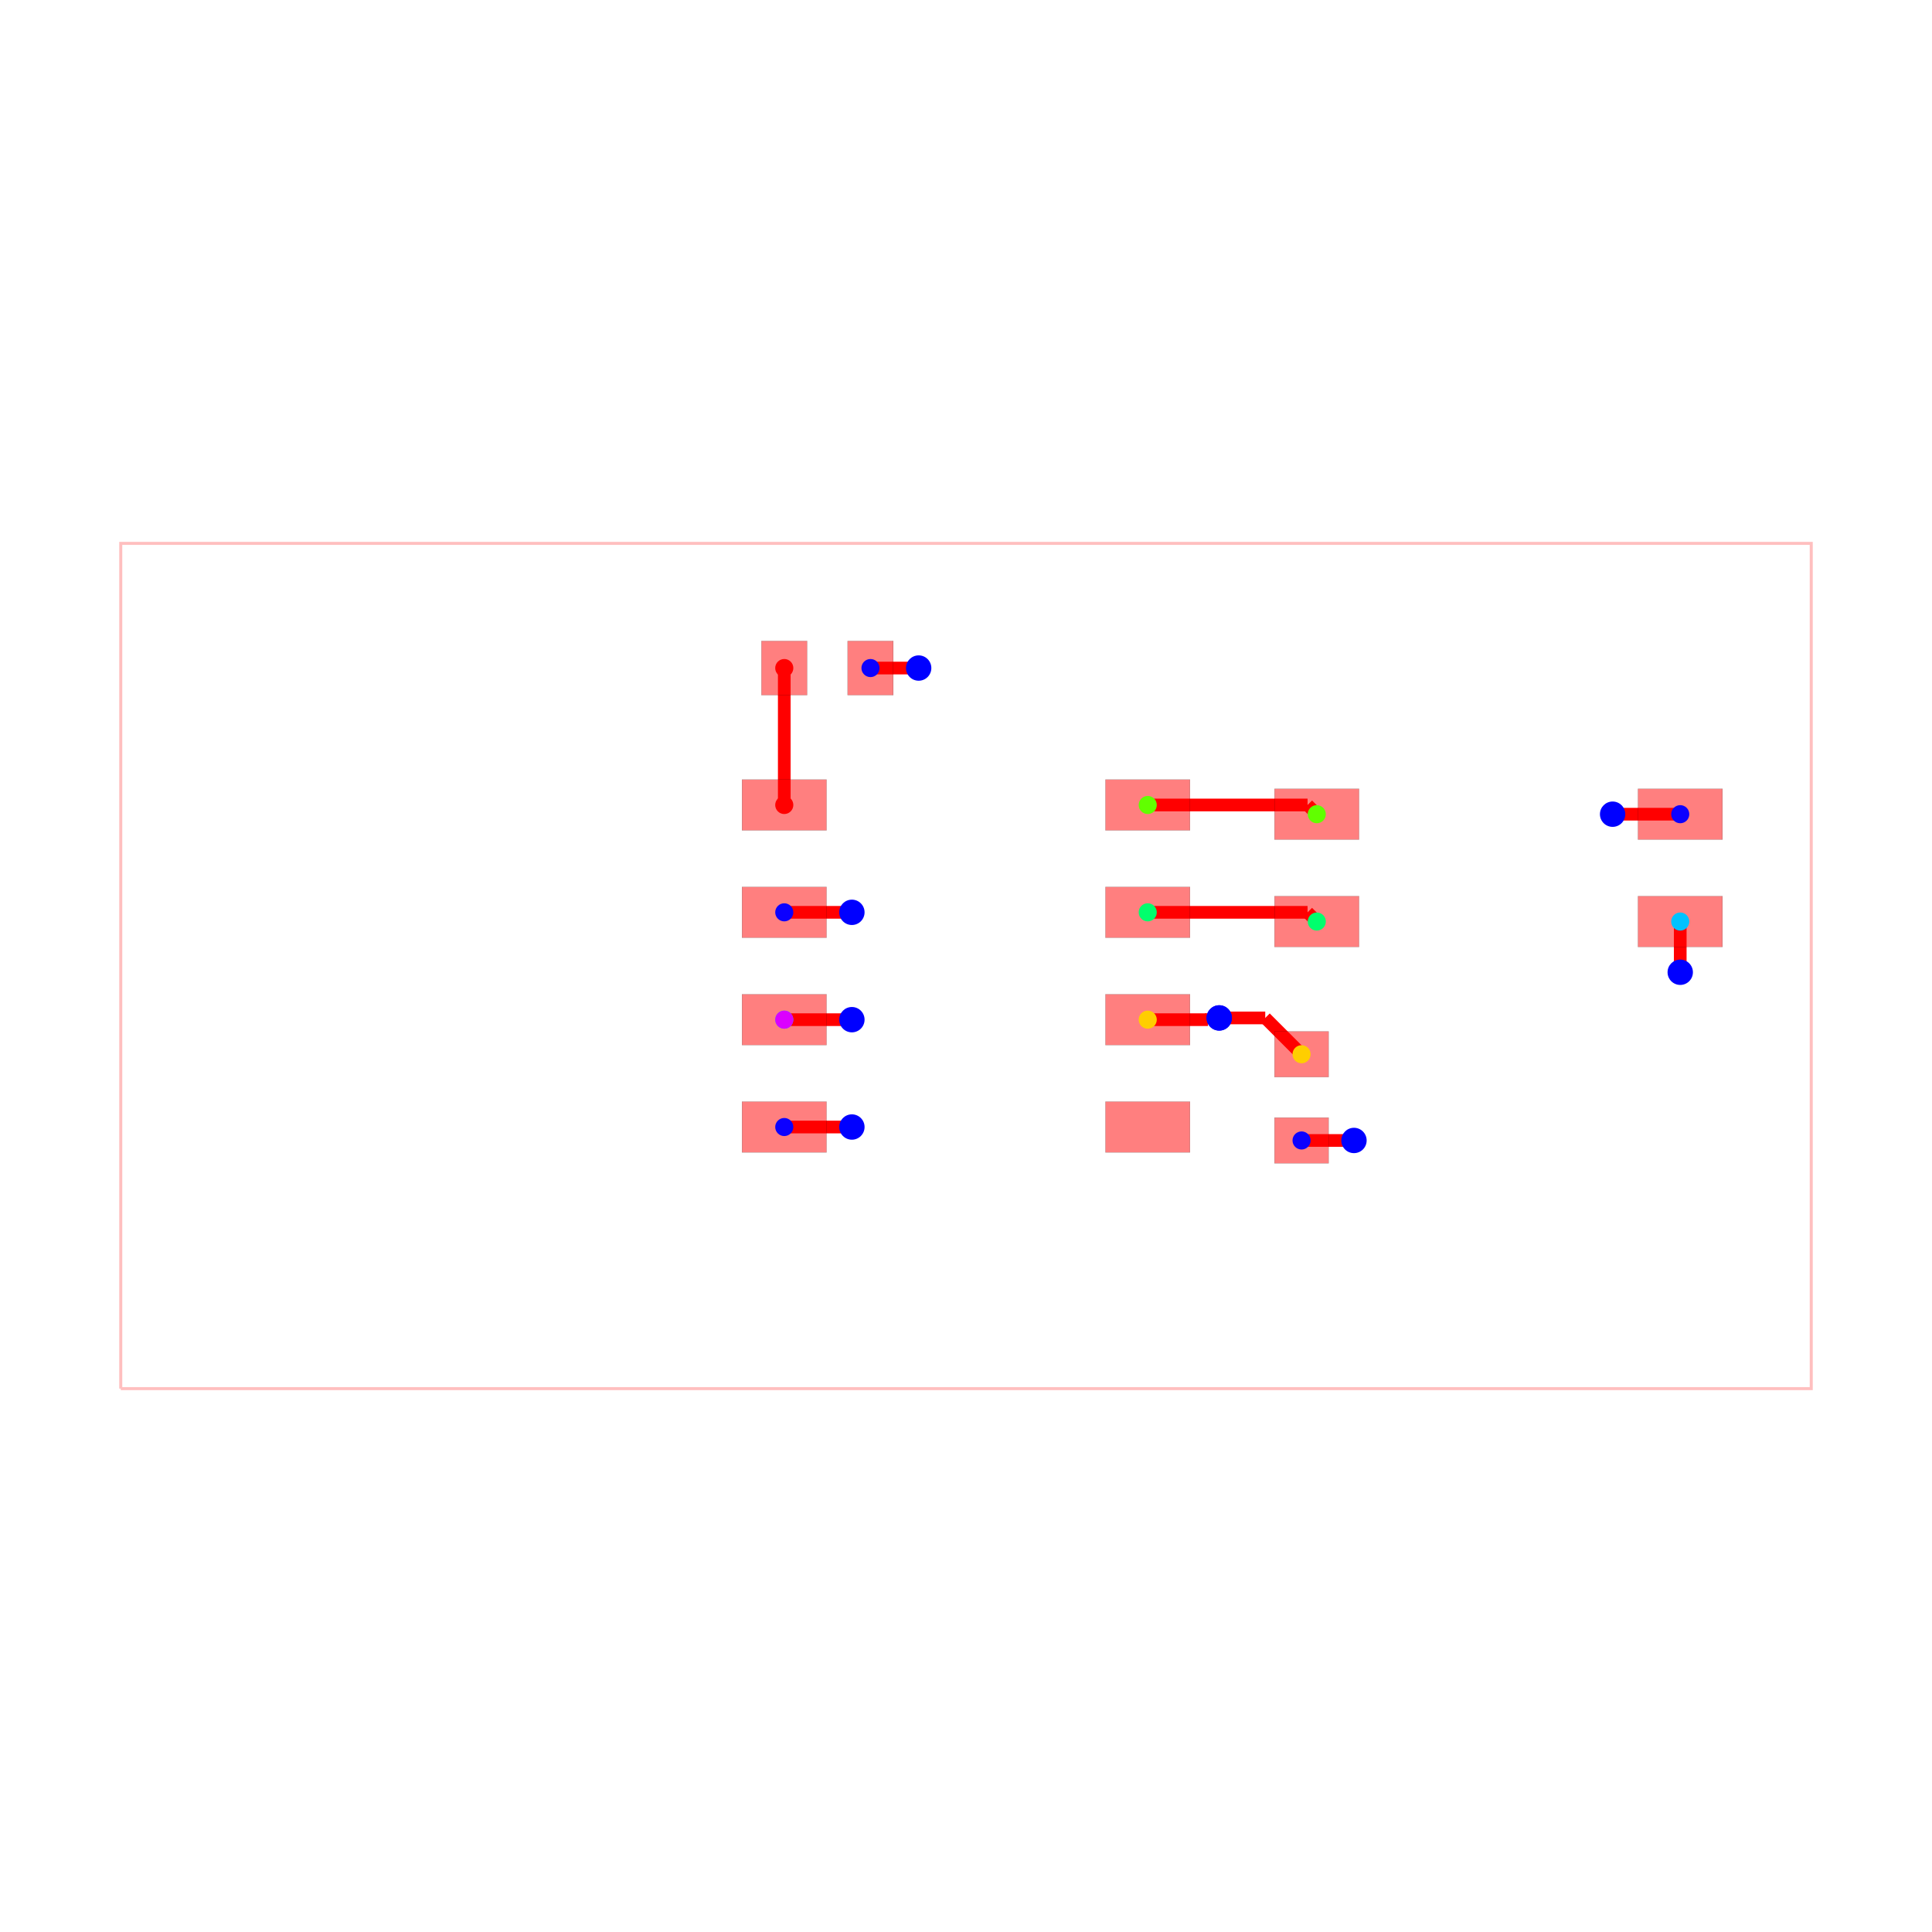
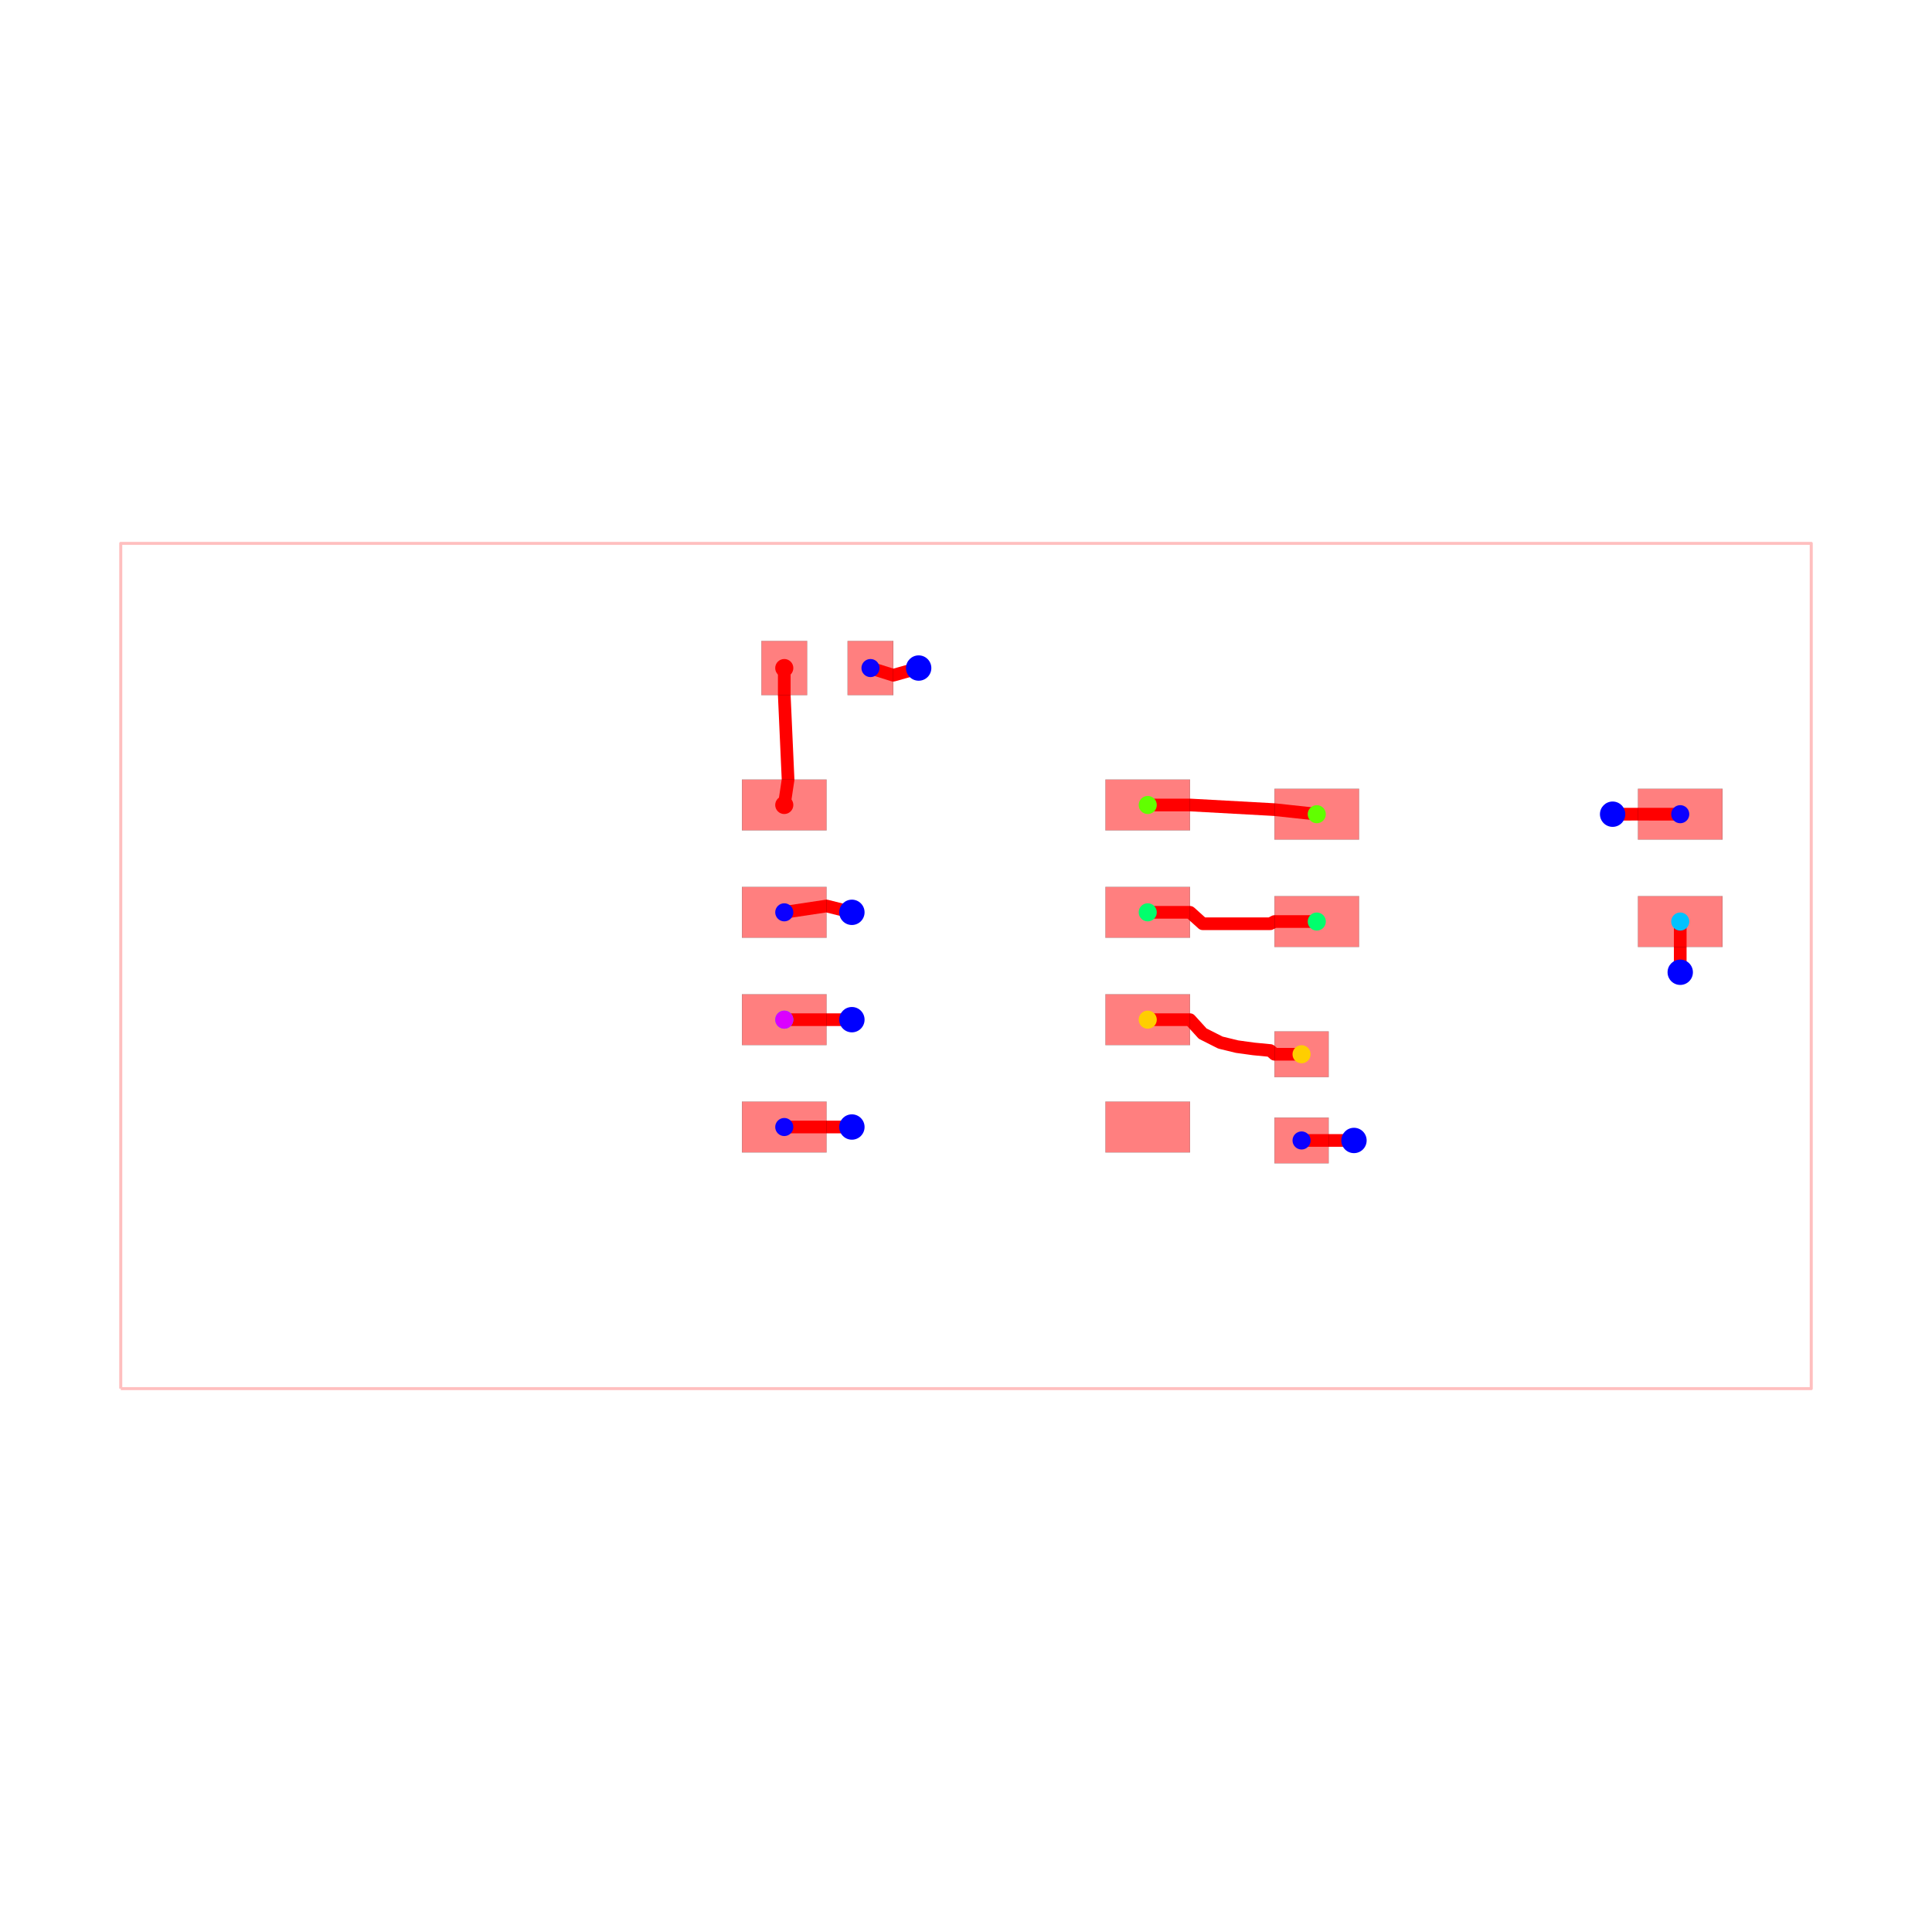
<svg xmlns="http://www.w3.org/2000/svg" width="640" height="640" viewBox="0 0 640 640">
  <rect width="100%" height="100%" fill="white" />
  <g>
-     <polyline data-points="-10,-5 10,-5 10,5 -10,5 -10,-5" data-type="line" data-label="" points="40,460 600,460 600,180 40,180 40,460" fill="none" stroke="rgba(255,0,0,0.25)" stroke-width="1px" />
+     <polyline data-points="-10,-5 10,-5 10,5 -10,5 -10,-5" data-type="line" data-label="" points="40,460 600,460 600,180 40,180 40,460" fill="none" stroke="rgba(255,0,0,0.25)" stroke-linejoin="round" stroke-width="1px" />
  </g>
  <g>
-     <polyline data-points="-0.5600000000000005,3.525 -1.13,3.525" data-type="line" data-label="" points="304.32,221.3 288.36,221.3" fill="none" stroke="red" stroke-width="4.2" />
+     <polyline data-points="-0.5600000000000005,3.525 -0.86,3.44 -1.1300000000000006,3.525" data-type="line" data-label="" points="304.32,221.3 295.92,223.68 288.36,221.3" fill="none" stroke="red" stroke-linejoin="round" stroke-width="4.2" />
  </g>
  <g>
-     <polyline data-points="3.97,-2.0640355616199573 4.589964438380043,-2.0640355616199573" data-type="line" data-label="" points="431.16,377.793 448.519,377.793" fill="none" stroke="red" stroke-width="4.2" />
+     <polyline data-points="3.97,-2.0640355616199573 4.29,-2.064 4.59,-2.064 4.59,-2.0640355616199573" data-type="line" data-label="" points="431.16,377.793 440.12,377.792 448.52,377.792 448.52,377.793" fill="none" stroke="red" stroke-linejoin="round" stroke-width="4.2" />
  </g>
  <g>
-     <polyline data-points="4.589964438380043,-2.0640355616199573 4.59,-2.064" data-type="line" data-label="" points="448.519,377.793 448.52,377.792" fill="none" stroke="red" stroke-width="4.2" />
+     <polyline data-points="7.6499999999999995,1.7959644383800433 7.95,1.796 8.45,1.7959644383800433" data-type="line" data-label="" points="534.2,269.713 542.6,269.712 556.6,269.713" fill="none" stroke="red" stroke-linejoin="round" stroke-width="4.2" />
  </g>
  <g>
-     <polyline data-points="7.6499999999999995,1.7959644383800433 8.449964438380043,1.7959644383800433" data-type="line" data-label="" points="534.2,269.713 556.599,269.713" fill="none" stroke="red" stroke-width="4.2" />
+     <polyline data-points="-1.3499999999999999,0.635 -1.65,0.71 -2.15,0.635" data-type="line" data-label="" points="282.2,302.22 273.8,300.12 259.8,302.22" fill="none" stroke="red" stroke-linejoin="round" stroke-width="4.2" />
  </g>
  <g>
-     <polyline data-points="8.449964438380043,1.7959644383800433 8.45,1.796" data-type="line" data-label="" points="556.599,269.713 556.6,269.712" fill="none" stroke="red" stroke-width="4.2" />
+     <polyline data-points="-1.3499999999999999,-1.905 -1.65,-1.905 -2.15,-1.905" data-type="line" data-label="" points="282.2,373.34 273.8,373.34 259.8,373.34" fill="none" stroke="red" stroke-linejoin="round" stroke-width="4.2" />
  </g>
  <g>
-     <polyline data-points="-1.3499999999999999,0.635 -2.15,0.635" data-type="line" data-label="" points="282.2,302.22 259.8,302.22" fill="none" stroke="red" stroke-width="4.2" />
+     <polyline data-points="8.45,-0.07403556161995672 8.45,0.526 8.45,0.5259644383800433" data-type="line" data-label="" points="556.6,322.073 556.6,305.272 556.6,305.273" fill="none" stroke="red" stroke-linejoin="round" stroke-width="4.2" />
  </g>
  <g>
-     <polyline data-points="-1.3499999999999999,-1.905 -2.15,-1.905" data-type="line" data-label="" points="282.2,373.34 259.8,373.34" fill="none" stroke="red" stroke-width="4.2" />
+     <polyline data-points="-1.3499999999999999,-0.635 -2.15,-0.635" data-type="line" data-label="" points="282.2,337.78 259.8,337.78" fill="none" stroke="red" stroke-linejoin="round" stroke-width="4.2" />
  </g>
  <g>
-     <polyline data-points="8.45,-0.07403556161995672 8.45,0.526" data-type="line" data-label="" points="556.6,322.073 556.6,305.272" fill="none" stroke="red" stroke-width="4.2" />
+     <polyline data-points="2.15,0.635 2.65,0.635 2.8,0.5 3,0.5 3.2,0.5 3.4,0.5 3.6,0.5 3.65,0.526 4.15,0.5259644383800433" data-type="line" data-label="" points="380.2,302.22 394.2,302.22 398.4,306 404,306 409.6,306 415.2,306 420.8,306 422.2,305.272 436.2,305.273" fill="none" stroke="red" stroke-linejoin="round" stroke-width="4.2" />
  </g>
  <g>
-     <polyline data-points="-1.3499999999999999,-0.635 -2.15,-0.635" data-type="line" data-label="" points="282.2,337.78 259.8,337.78" fill="none" stroke="red" stroke-width="4.2" />
+     <polyline data-points="2.15,1.905 2.65,1.905 3.65,1.85 4.15,1.7959644383800433" data-type="line" data-label="" points="380.2,266.66 394.2,266.66 422.2,268.2 436.2,269.713" fill="none" stroke="red" stroke-linejoin="round" stroke-width="4.2" />
  </g>
  <g>
-     <polyline data-points="2.15,0.635 4.041,0.635" data-type="line" data-label="" points="380.2,302.22 433.148,302.22" fill="none" stroke="red" stroke-width="4.2" />
+     <polyline data-points="2.15,-0.635 2.65,-0.635 2.8,-0.8 3.01,-0.906 3.207,-0.954 3.403,-0.981 3.6,-1 3.65,-1.044 3.97,-1.0440355616199575" data-type="line" data-label="" points="380.2,337.78 394.2,337.78 398.4,342.4 404.28,345.368 409.796,346.712 415.284,347.468 420.8,348 422.2,349.232 431.16,349.233" fill="none" stroke="red" stroke-linejoin="round" stroke-width="4.2" />
  </g>
  <g>
-     <polyline data-points="4.041,0.635 4.15,0.526" data-type="line" data-label="" points="433.148,302.22 436.2,305.272" fill="none" stroke="red" stroke-width="4.2" />
-   </g>
-   <g>
-     <polyline data-points="2.15,1.905 4.041,1.905" data-type="line" data-label="" points="380.2,266.66 433.148,266.66" fill="none" stroke="red" stroke-width="4.2" />
-   </g>
-   <g>
-     <polyline data-points="4.041,1.905 4.15,1.796" data-type="line" data-label="" points="433.148,266.66 436.2,269.712" fill="none" stroke="red" stroke-width="4.2" />
-   </g>
-   <g>
-     <polyline data-points="2.15,-0.635 2.862669813509106,-0.635" data-type="line" data-label="" points="380.2,337.78 400.155,337.78" fill="none" stroke="red" stroke-width="4.2" />
-   </g>
-   <g>
-     <polyline data-points="2.862669813509106,-0.635 2.8890124382570486,-0.6086573752520575" data-type="line" data-label="" points="400.155,337.78 400.892,337.042" fill="none" stroke="red" stroke-width="4.2" />
-   </g>
-   <g>
-     <polyline data-points="2.8890124382570486,-0.6086573752520575 2.990291535969657,-0.6086573752520575" data-type="line" data-label="" points="400.892,337.042 403.728,337.042" fill="none" stroke="red" stroke-width="4.2" />
-   </g>
-   <g>
-     <polyline data-points="2.990291535969657,-0.6086573752520575 2.9959718820272014,-0.614337721309602" data-type="line" data-label="" points="403.728,337.042 403.887,337.201" fill="none" stroke="red" stroke-width="4.2" />
-   </g>
-   <g>
-     <polyline data-points="2.9959718820272014,-0.614337721309602 3.0759001020829086,-0.6942659413653094" data-type="line" data-label="" points="403.887,337.201 406.125,339.439" fill="none" stroke="rgba(0,0,255,0.5)" stroke-width="4.2" stroke-dasharray="0.2 0.2" />
-   </g>
-   <g>
-     <polyline data-points="3.0759001020829086,-0.6942659413653094 2.9959718820272014,-0.614337721309602" data-type="line" data-label="" points="406.125,339.439 403.887,337.201" fill="none" stroke="rgba(0,0,255,0.5)" stroke-width="4.2" stroke-dasharray="0.2 0.2" />
-   </g>
-   <g>
-     <polyline data-points="2.9959718820272014,-0.614337721309602 3.5403377213096023,-0.614337721309602" data-type="line" data-label="" points="403.887,337.201 419.129,337.201" fill="none" stroke="red" stroke-width="4.2" />
-   </g>
-   <g>
-     <polyline data-points="3.5403377213096023,-0.614337721309602 3.97,-1.044" data-type="line" data-label="" points="419.129,337.201 431.16,349.232" fill="none" stroke="red" stroke-width="4.2" />
-   </g>
-   <g>
-     <polyline data-points="-2.15,1.905 -2.15,3.525" data-type="line" data-label="" points="259.8,266.66 259.8,221.3" fill="none" stroke="red" stroke-width="4.2" />
+     <polyline data-points="-2.15,1.905 -2.105,2.205 -2.15,3.205 -2.1500000000000004,3.525" data-type="line" data-label="" points="259.8,266.66 261.06,258.26 259.8,230.26 259.8,221.3" fill="none" stroke="red" stroke-linejoin="round" stroke-width="4.2" />
  </g>
  <g>
    <rect data-type="rect" data-label="top source_trace_3" data-x="-2.15" data-y="1.905" x="245.8" y="258.26" width="28" height="16.8" fill="rgba(255,0,0,0.5)" stroke="black" stroke-width="0.036" />
  </g>
  <g>
    <rect data-type="rect" data-label="top source_net_0" data-x="-2.15" data-y="0.635" x="245.8" y="293.82" width="28" height="16.8" fill="rgba(255,0,0,0.5)" stroke="black" stroke-width="0.036" />
  </g>
  <g>
    <rect data-type="rect" data-label="top source_trace_9, source_net_1" data-x="-2.15" data-y="-0.635" x="245.8" y="329.38" width="28" height="16.8" fill="rgba(255,0,0,0.5)" stroke="black" stroke-width="0.036" />
  </g>
  <g>
    <rect data-type="rect" data-label="top source_net_0" data-x="-2.15" data-y="-1.905" x="245.8" y="364.94" width="28" height="16.8" fill="rgba(255,0,0,0.5)" stroke="black" stroke-width="0.036" />
  </g>
  <g>
    <rect data-type="rect" data-label="top" data-x="2.15" data-y="-1.905" x="366.2" y="364.94" width="28" height="16.8" fill="rgba(255,0,0,0.5)" stroke="black" stroke-width="0.036" />
  </g>
  <g>
    <rect data-type="rect" data-label="top source_trace_5" data-x="2.15" data-y="-0.635" x="366.2" y="329.38" width="28" height="16.8" fill="rgba(255,0,0,0.5)" stroke="black" stroke-width="0.036" />
  </g>
  <g>
    <rect data-type="rect" data-label="top source_trace_8" data-x="2.15" data-y="0.635" x="366.2" y="293.82" width="28" height="16.8" fill="rgba(255,0,0,0.5)" stroke="black" stroke-width="0.036" />
  </g>
  <g>
    <rect data-type="rect" data-label="top source_trace_7" data-x="2.15" data-y="1.905" x="366.2" y="258.26" width="28" height="16.8" fill="rgba(255,0,0,0.5)" stroke="black" stroke-width="0.036" />
  </g>
  <g>
    <rect data-type="rect" data-label="top source_trace_3" data-x="-2.1500000000000004" data-y="3.525" x="252.24" y="212.34" width="15.12" height="17.92" fill="rgba(255,0,0,0.5)" stroke="black" stroke-width="0.036" />
  </g>
  <g>
    <rect data-type="rect" data-label="top source_net_0" data-x="-1.1300000000000006" data-y="3.525" x="280.8" y="212.34" width="15.12" height="17.92" fill="rgba(255,0,0,0.5)" stroke="black" stroke-width="0.036" />
  </g>
  <g>
    <rect data-type="rect" data-label="top source_trace_5" data-x="3.97" data-y="-1.0440355616199575" x="422.2" y="341.673" width="17.92" height="15.12" fill="rgba(255,0,0,0.5)" stroke="black" stroke-width="0.036" />
  </g>
  <g>
    <rect data-type="rect" data-label="top source_net_0" data-x="3.97" data-y="-2.0640355616199573" x="422.2" y="370.233" width="17.92" height="15.12" fill="rgba(255,0,0,0.5)" stroke="black" stroke-width="0.036" />
  </g>
  <g>
    <rect data-type="rect" data-label="top source_trace_7" data-x="4.15" data-y="1.7959644383800433" x="422.2" y="261.313" width="28" height="16.8" fill="rgba(255,0,0,0.5)" stroke="black" stroke-width="0.036" />
  </g>
  <g>
    <rect data-type="rect" data-label="top source_trace_8" data-x="4.15" data-y="0.5259644383800433" x="422.2" y="296.873" width="28" height="16.8" fill="rgba(255,0,0,0.5)" stroke="black" stroke-width="0.036" />
  </g>
  <g>
    <rect data-type="rect" data-label="top source_trace_9, source_net_1" data-x="8.45" data-y="0.5259644383800433" x="542.6" y="296.873" width="28" height="16.8" fill="rgba(255,0,0,0.5)" stroke="black" stroke-width="0.036" />
  </g>
  <g>
    <rect data-type="rect" data-label="top source_net_0" data-x="8.45" data-y="1.7959644383800433" x="542.6" y="261.313" width="28" height="16.8" fill="rgba(255,0,0,0.5)" stroke="black" stroke-width="0.036" />
  </g>
  <circle data-type="circle" data-label="" data-x="-0.5600000000000005" data-y="3.525" cx="304.32" cy="221.3" r="4.2" fill="blue" stroke="none" stroke-width="0.036" />
  <circle data-type="circle" data-label="" data-x="4.59" data-y="-2.0640355616199573" cx="448.52" cy="377.793" r="4.2" fill="blue" stroke="none" stroke-width="0.036" />
  <circle data-type="circle" data-label="" data-x="7.6499999999999995" data-y="1.7959644383800433" cx="534.2" cy="269.713" r="4.2" fill="blue" stroke="none" stroke-width="0.036" />
  <circle data-type="circle" data-label="" data-x="-1.3499999999999999" data-y="0.635" cx="282.2" cy="302.22" r="4.2" fill="blue" stroke="none" stroke-width="0.036" />
  <circle data-type="circle" data-label="" data-x="-1.3499999999999999" data-y="-1.905" cx="282.2" cy="373.34" r="4.2" fill="blue" stroke="none" stroke-width="0.036" />
  <circle data-type="circle" data-label="" data-x="8.45" data-y="-0.07403556161995672" cx="556.6" cy="322.073" r="4.2" fill="blue" stroke="none" stroke-width="0.036" />
  <circle data-type="circle" data-label="" data-x="-1.3499999999999999" data-y="-0.635" cx="282.2" cy="337.78" r="4.2" fill="blue" stroke="none" stroke-width="0.036" />
-   <circle data-type="circle" data-label="" data-x="2.9959718820272014" data-y="-0.614337721309602" cx="403.887" cy="337.201" r="4.2" fill="blue" stroke="none" stroke-width="0.036" />
-   <circle data-type="circle" data-label="" data-x="2.9959718820272014" data-y="-0.614337721309602" cx="403.887" cy="337.201" r="4.2" fill="blue" stroke="none" stroke-width="0.036" />
  <g>
    <circle data-type="point" data-label="source_trace_3 source_trace_3 top" data-x="-2.1500000000000004" data-y="3.525" cx="259.8" cy="221.3" r="3" fill="hsl(0, 100%, 50%)" />
  </g>
  <g>
    <circle data-type="point" data-label="source_trace_3 source_trace_3 top" data-x="-2.15" data-y="1.905" cx="259.8" cy="266.66" r="3" fill="hsl(0, 100%, 50%)" />
  </g>
  <g>
    <circle data-type="point" data-label="source_trace_5 source_trace_5 top" data-x="3.97" data-y="-1.0440355616199575" cx="431.16" cy="349.233" r="3" fill="hsl(48.571, 100%, 50%)" />
  </g>
  <g>
    <circle data-type="point" data-label="source_trace_5 source_trace_5 top" data-x="2.15" data-y="-0.635" cx="380.2" cy="337.78" r="3" fill="hsl(48.571, 100%, 50%)" />
  </g>
  <g>
    <circle data-type="point" data-label="source_trace_7 source_trace_7 top" data-x="4.15" data-y="1.7959644383800433" cx="436.2" cy="269.713" r="3" fill="hsl(97.143, 100%, 50%)" />
  </g>
  <g>
    <circle data-type="point" data-label="source_trace_7 source_trace_7 top" data-x="2.15" data-y="1.905" cx="380.2" cy="266.66" r="3" fill="hsl(97.143, 100%, 50%)" />
  </g>
  <g>
    <circle data-type="point" data-label="source_trace_8 source_trace_8 top" data-x="4.15" data-y="0.5259644383800433" cx="436.2" cy="305.273" r="3" fill="hsl(145.714, 100%, 50%)" />
  </g>
  <g>
    <circle data-type="point" data-label="source_trace_8 source_trace_8 top" data-x="2.15" data-y="0.635" cx="380.2" cy="302.22" r="3" fill="hsl(145.714, 100%, 50%)" />
  </g>
  <g>
    <circle data-type="point" data-label="source_trace_9 source_trace_9 top" data-x="8.45" data-y="0.5259644383800433" cx="556.6" cy="305.273" r="3" fill="hsl(194.286, 100%, 50%)" />
  </g>
  <g>
    <circle data-type="point" data-label="source_trace_9 source_trace_9 top" data-x="-2.15" data-y="-0.635" cx="259.8" cy="337.78" r="3" fill="hsl(194.286, 100%, 50%)" />
  </g>
  <g>
    <circle data-type="point" data-label="source_net_0 source_net_0 top" data-x="-2.15" data-y="0.635" cx="259.8" cy="302.22" r="3" fill="hsl(242.857, 100%, 50%)" />
  </g>
  <g>
    <circle data-type="point" data-label="source_net_0 source_net_0 top" data-x="-2.15" data-y="-1.905" cx="259.8" cy="373.34" r="3" fill="hsl(242.857, 100%, 50%)" />
  </g>
  <g>
    <circle data-type="point" data-label="source_net_0 source_net_0 top" data-x="-1.1300000000000006" data-y="3.525" cx="288.36" cy="221.3" r="3" fill="hsl(242.857, 100%, 50%)" />
  </g>
  <g>
    <circle data-type="point" data-label="source_net_0 source_net_0 top" data-x="3.97" data-y="-2.0640355616199573" cx="431.16" cy="377.793" r="3" fill="hsl(242.857, 100%, 50%)" />
  </g>
  <g>
    <circle data-type="point" data-label="source_net_0 source_net_0 top" data-x="8.45" data-y="1.7959644383800433" cx="556.6" cy="269.713" r="3" fill="hsl(242.857, 100%, 50%)" />
  </g>
  <g>
    <circle data-type="point" data-label="source_net_1 source_net_1 top" data-x="-2.15" data-y="-0.635" cx="259.8" cy="337.78" r="3" fill="hsl(291.429, 100%, 50%)" />
  </g>
  <g id="crosshair" style="display: none">
    <line id="crosshair-h" y1="0" y2="640" stroke="#666" stroke-width="0.5" />
    <line id="crosshair-v" x1="0" x2="640" stroke="#666" stroke-width="0.5" />
    <text id="coordinates" font-family="monospace" font-size="12" fill="#666" />
  </g>
</svg>
